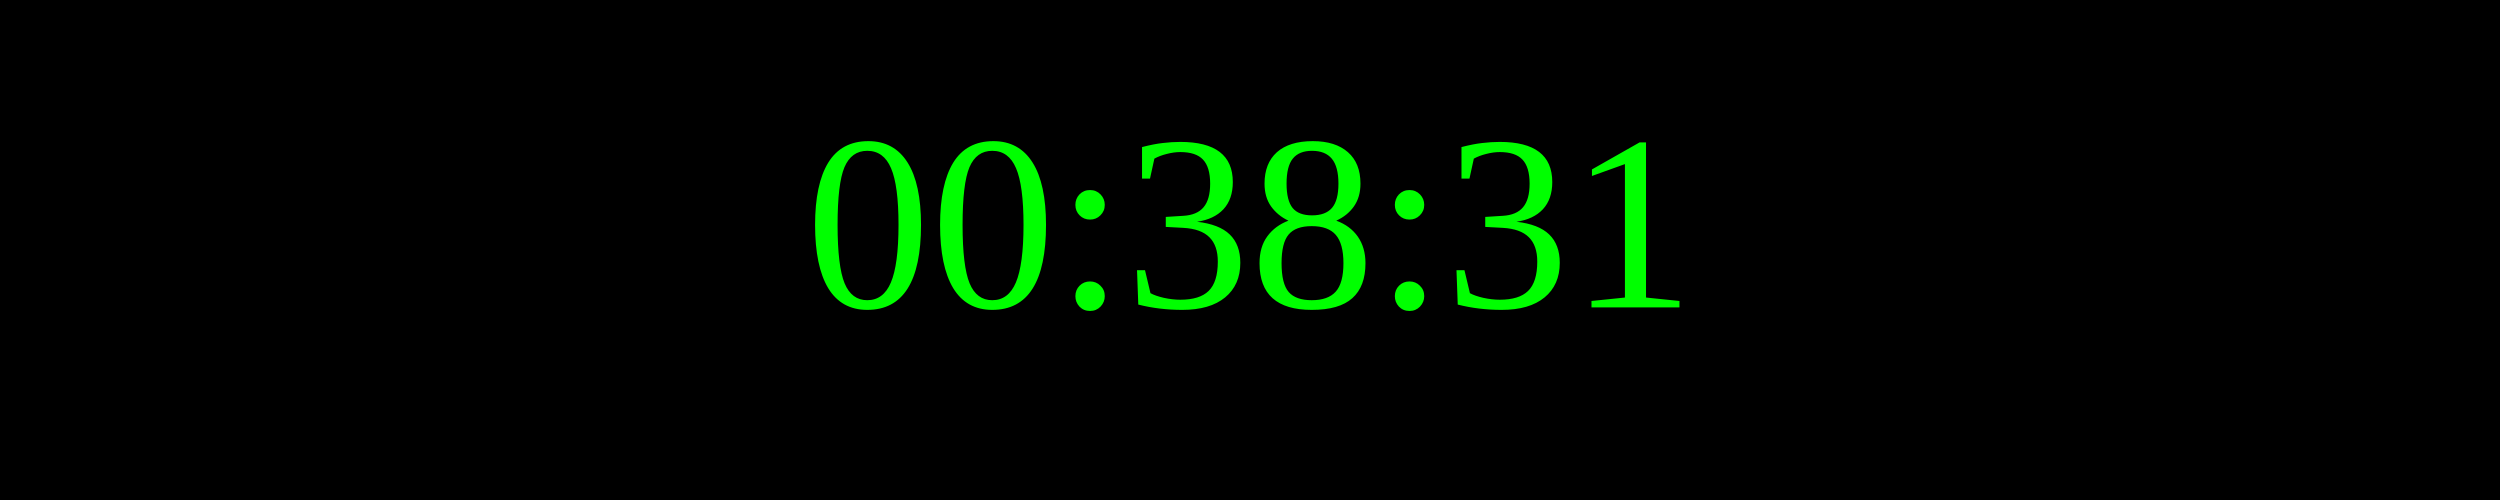
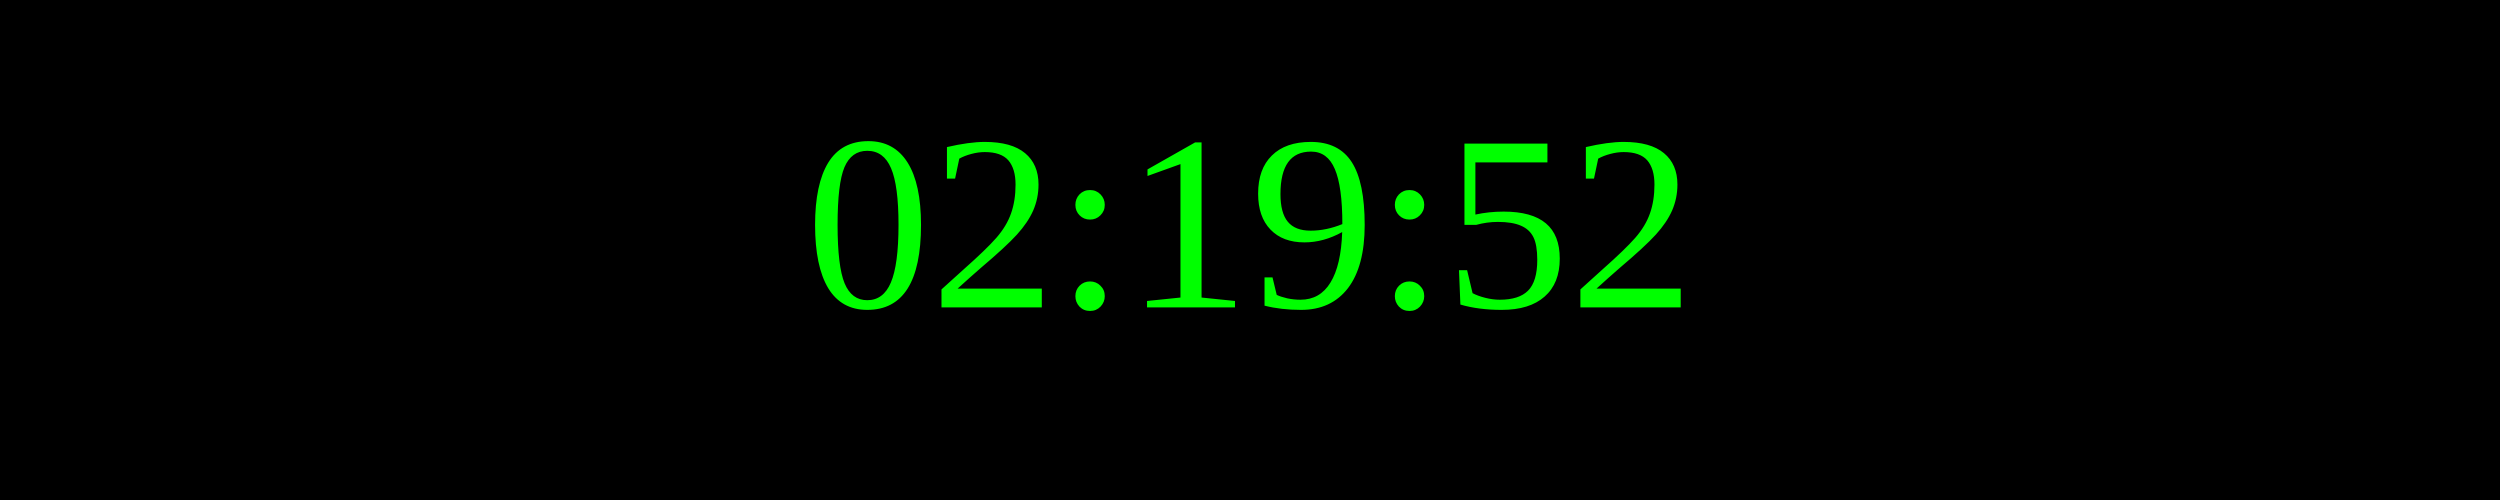
<svg xmlns="http://www.w3.org/2000/svg" width="250" height="50">
  <rect width="100%" height="100%" fill="black" />
  <text x="50%" y="50%" font-size="25" fill="lime" text-anchor="middle" dominant-baseline="middle">
- 00:38:31
+ 02:19:52
</text>
</svg>
